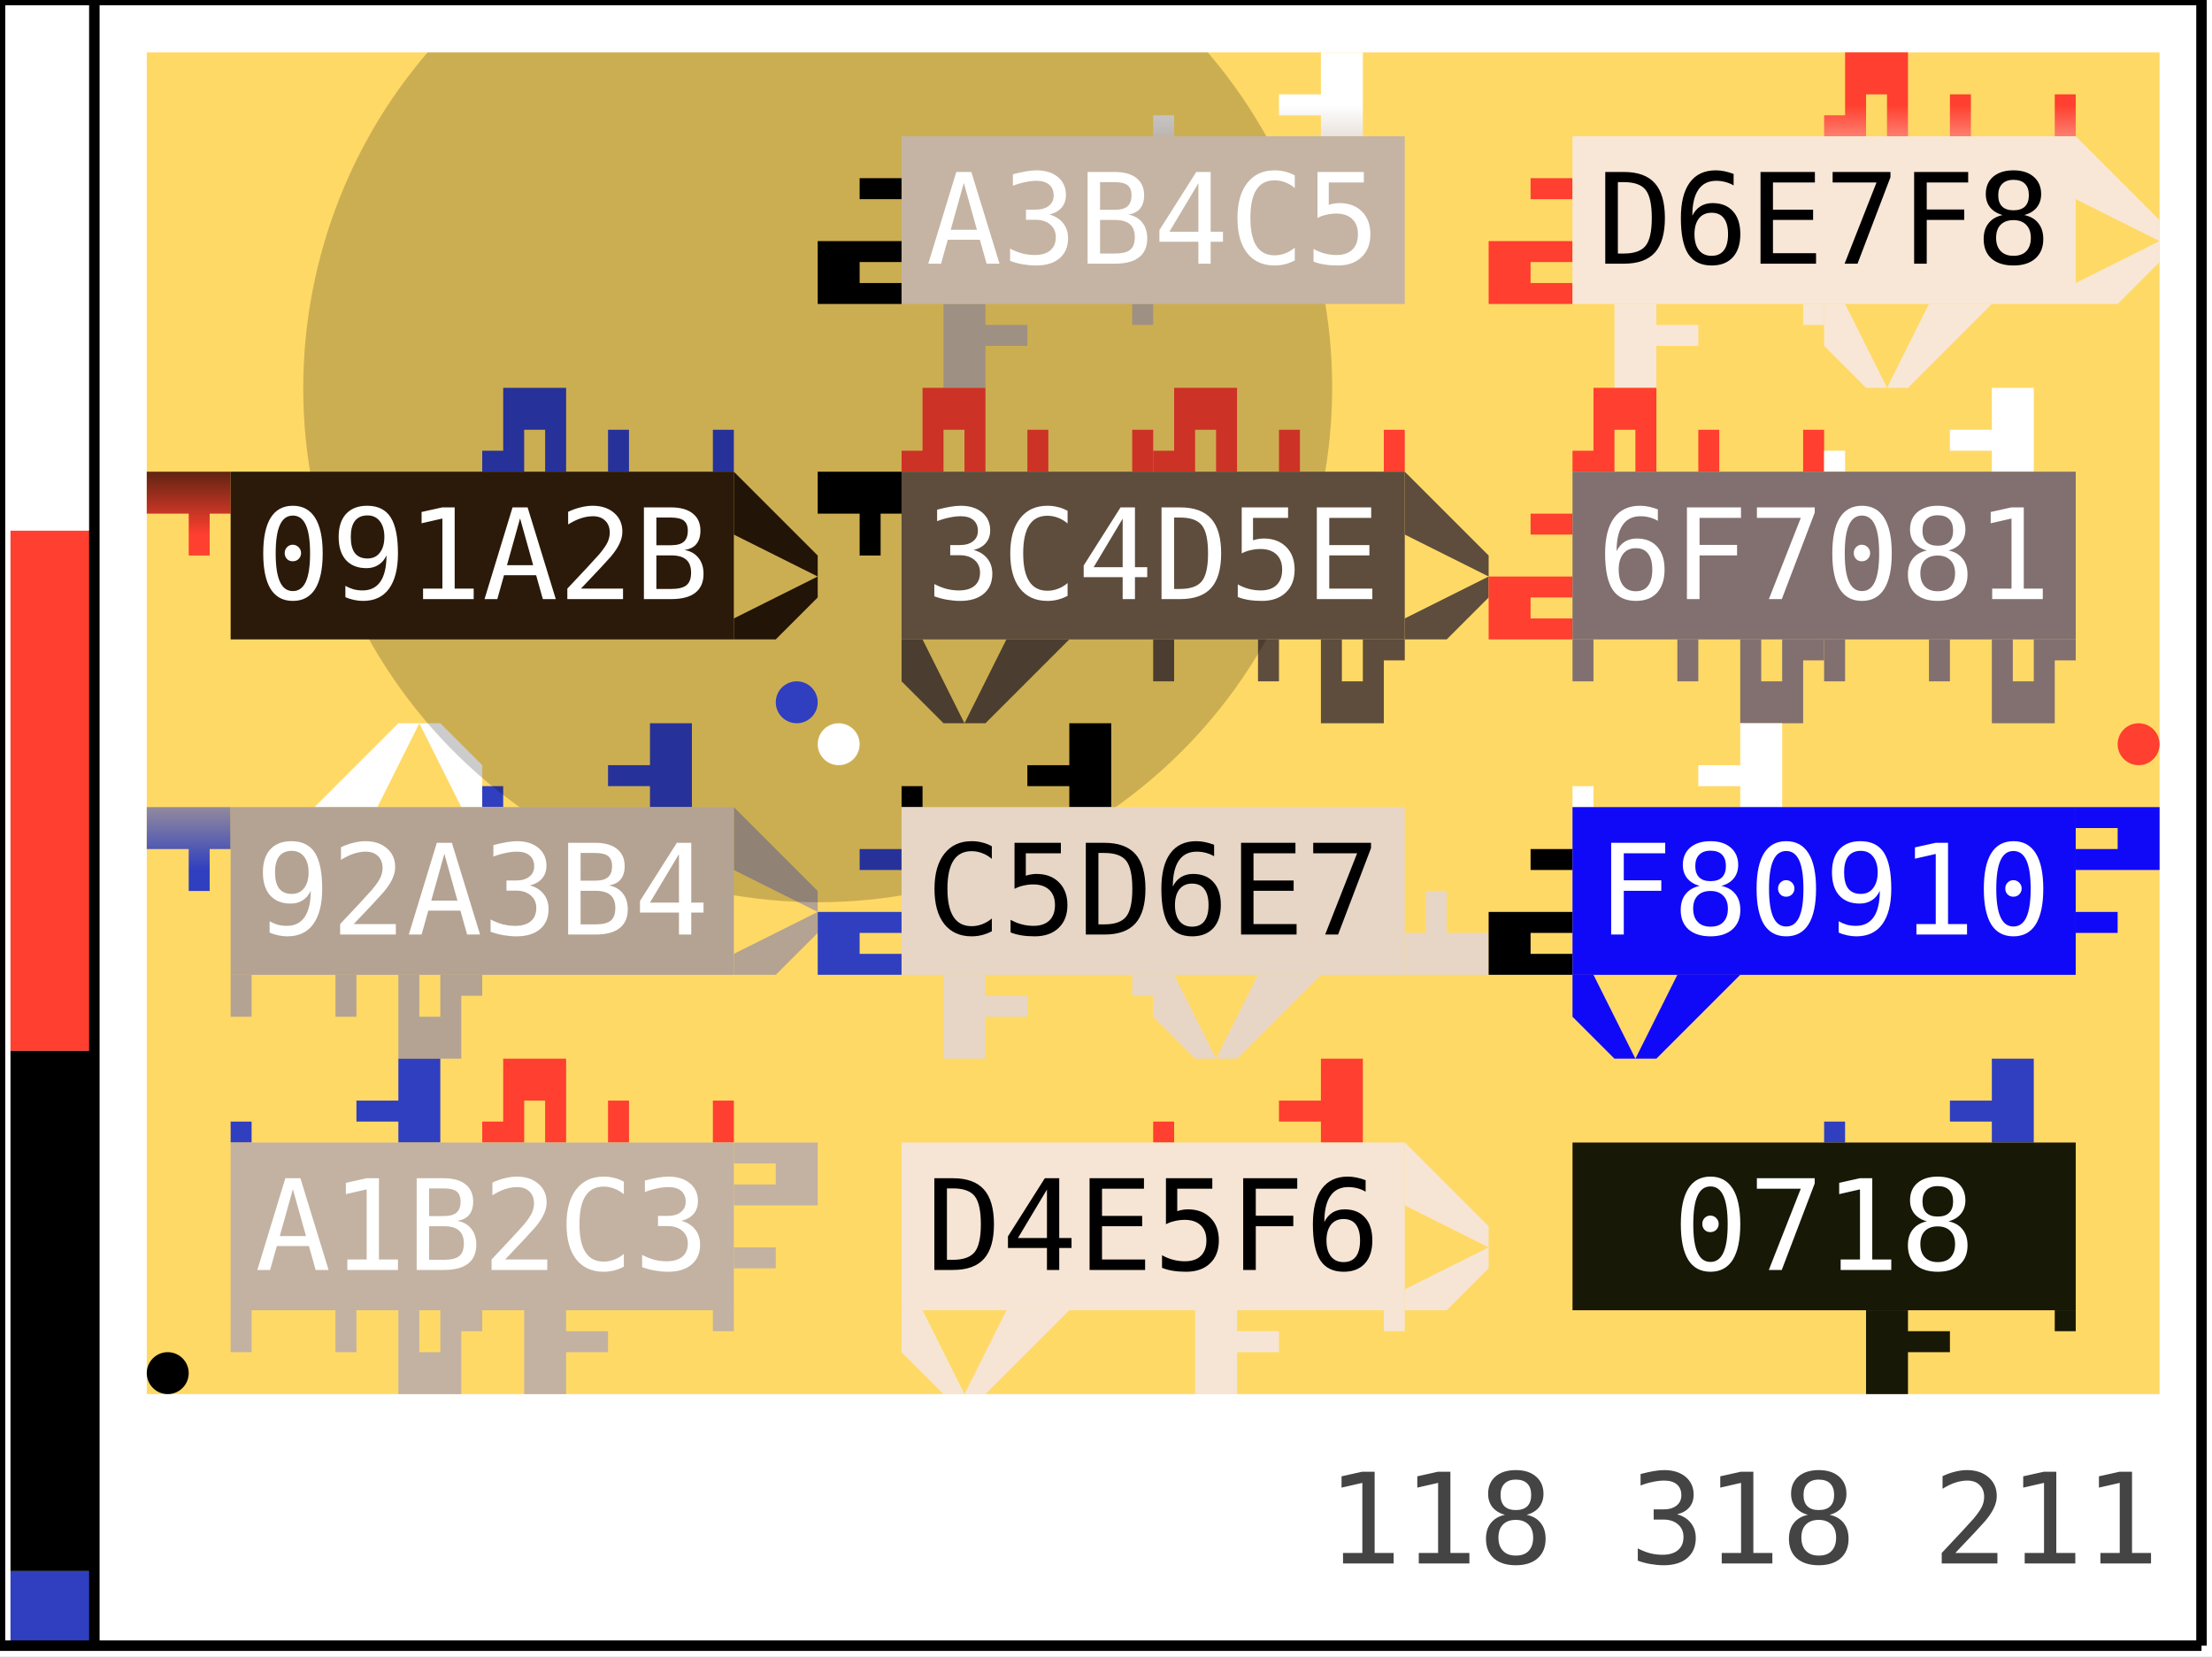
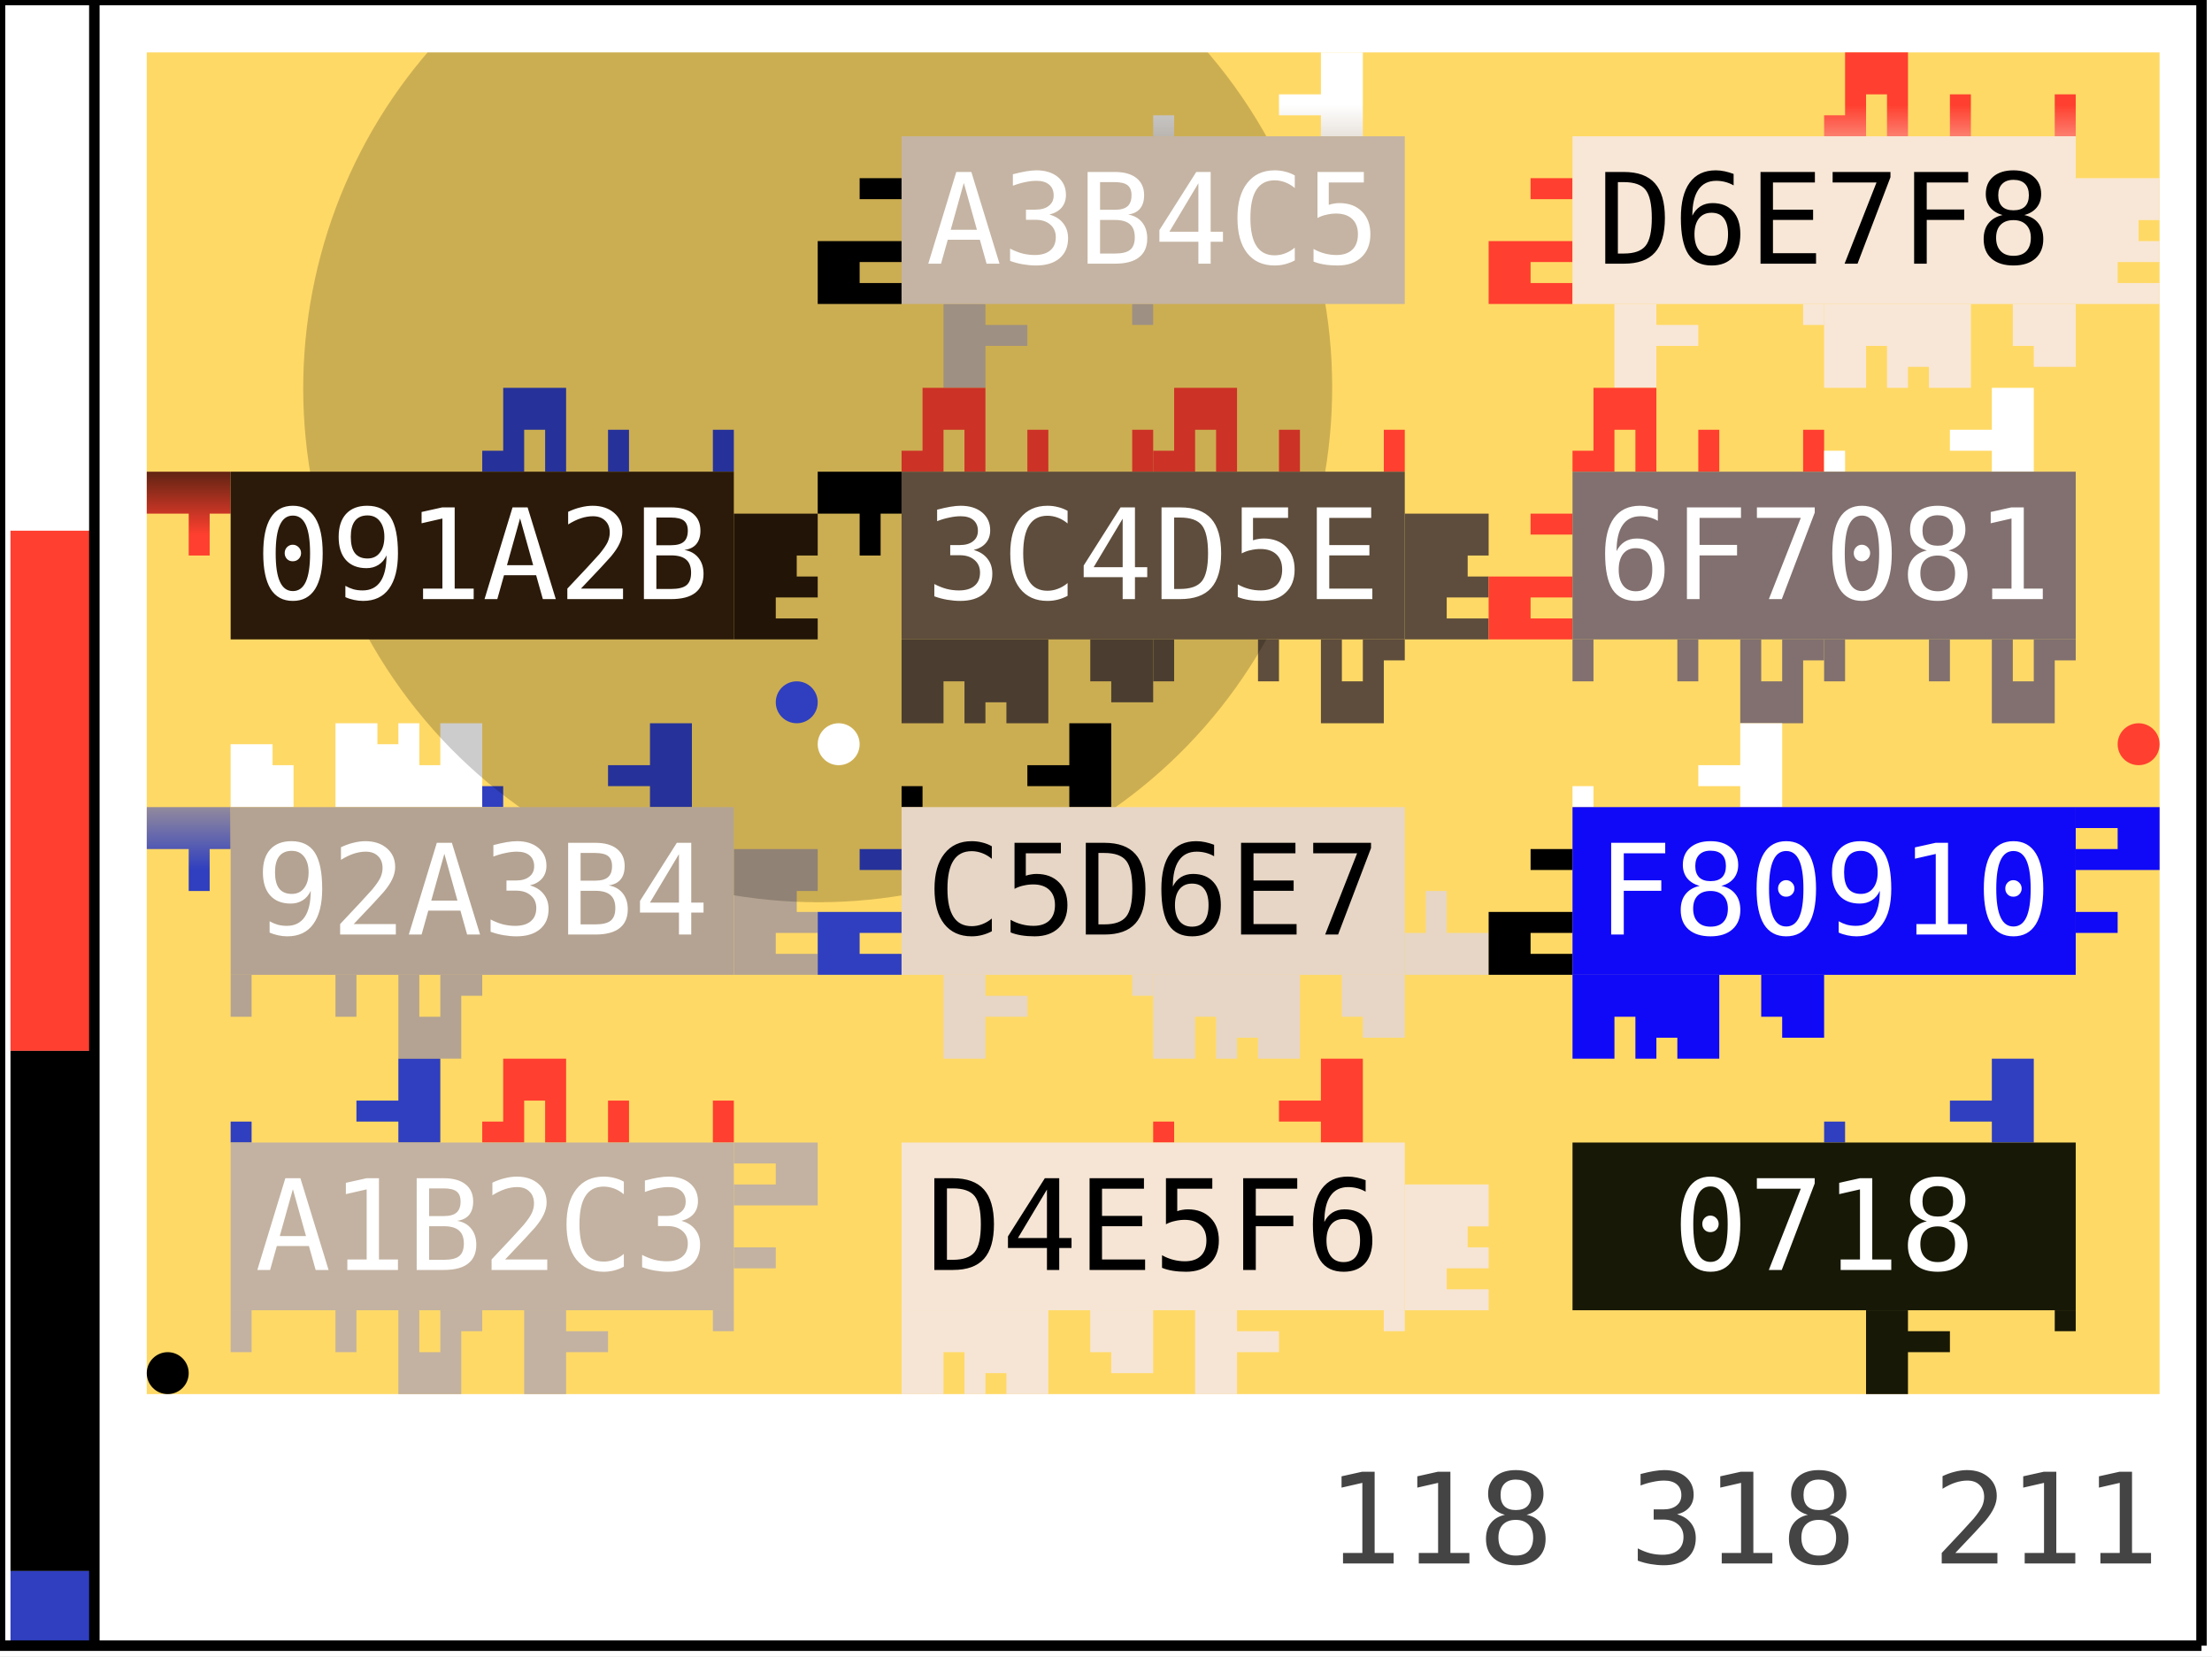
<svg xmlns="http://www.w3.org/2000/svg" width="211.0" height="158.0">
  <defs data-v3-clip-seq="16">
    <clipPath id="grid-clip">
      <rect x="14.0" y="5.0" width="192.0" height="128.0" />
    </clipPath>
    <path id="c1" d="M0,8 L0,6 L2,6 L2,0 L8,0 L8,8 L6,8 L6,4 L4,4 L4,8 Z M12,4 L14,4 L14,8 L12,8 Z M22,4 L24,4 L24,8 L22,8 Z" fill-rule="evenodd" />
    <path id="c2" d="M0,8 L0,2 L4,2 L4,4 L6,4 L6,8 L10,8 L10,2 L10,0 L24,0 L24,8 Z M18,0 L20,0 L20,4 L18,4 Z M14,0 L16,0 L16,2 L14,2 Z" fill-rule="evenodd" />
    <path id="c3" d="M16,0 L20,0 L20,8 L16,8 L16,6 L12,6 L12,4 L16,4 Z M0,6 L2,6 L2,8 L0,8 Z" fill-rule="evenodd" />
    <path id="p1" d="M0,8 L0,4 L3,3 L4,0 L12,0 L16,8 Z" fill-rule="evenodd" />
    <path id="p2" d="M16,0 L12,4 L8,8 L14,8 L18,0 L22,8 L24,8 L24,4 L20,0 Z" fill-rule="evenodd" />
    <path id="p3" d="M0,2 L4,0 L6,4 L10,8 L0,8 Z M20,8 L24,4 L24,8 Z" fill-rule="evenodd" />
    <linearGradient id="g0" gradientUnits="userSpaceOnUse" x1="122.0" y1="13.0" x2="122.0" y2="5.0">
      <stop offset="0%" stop-color="#c5b4a3" />
      <stop offset="100%" stop-color="#ffffff" />
    </linearGradient>
    <linearGradient id="g1" gradientUnits="userSpaceOnUse" x1="98.0" y1="29.0" x2="98.0" y2="37.0">
      <stop offset="0%" stop-color="#c5b4a3" />
      <stop offset="100%" stop-color="#000000" />
    </linearGradient>
    <linearGradient id="g2" gradientUnits="userSpaceOnUse" x1="86.0" y1="21.0" x2="78.0" y2="21.0">
      <stop offset="0%" stop-color="#c5b4a3" />
      <stop offset="100%" stop-color="#000000" />
    </linearGradient>
    <clipPath id="v3clip-0">
      <rect x="78.0" y="13.0" width="8.0" height="16.0" />
    </clipPath>
    <linearGradient id="g3" gradientUnits="userSpaceOnUse" x1="186.0" y1="13.0" x2="186.0" y2="5.0">
      <stop offset="0%" stop-color="#f8e7d6" />
      <stop offset="100%" stop-color="#ff3f2f" />
    </linearGradient>
    <linearGradient id="g4" gradientUnits="userSpaceOnUse" x1="198.0" y1="21.0" x2="206.0" y2="21.0">
      <stop offset="0%" stop-color="#f8e7d6" />
      <stop offset="100%" stop-color="#ff3f2f" />
    </linearGradient>
    <clipPath id="v3clip-1">
      <rect x="198.0" y="13.0" width="8.0" height="16.0" />
    </clipPath>
    <linearGradient id="g5" gradientUnits="userSpaceOnUse" x1="186.0" y1="29.0" x2="186.0" y2="37.0">
      <stop offset="0%" stop-color="#f8e7d6" />
      <stop offset="100%" stop-color="#2f3fbf" />
    </linearGradient>
    <linearGradient id="g6" gradientUnits="userSpaceOnUse" x1="162.0" y1="29.0" x2="162.0" y2="37.0">
      <stop offset="0%" stop-color="#f8e7d6" />
      <stop offset="100%" stop-color="#ffffff" />
    </linearGradient>
    <linearGradient id="g7" gradientUnits="userSpaceOnUse" x1="150.0" y1="21.0" x2="142.0" y2="21.0">
      <stop offset="0%" stop-color="#f8e7d6" />
      <stop offset="100%" stop-color="#ff3f2f" />
    </linearGradient>
    <clipPath id="v3clip-2">
      <rect x="142.0" y="13.0" width="8.0" height="16.0" />
    </clipPath>
    <linearGradient id="g8" gradientUnits="userSpaceOnUse" x1="58.0" y1="45.0" x2="58.0" y2="37.0">
      <stop offset="0%" stop-color="#2b1a09" />
      <stop offset="100%" stop-color="#2f3fbf" />
    </linearGradient>
    <linearGradient id="g9" gradientUnits="userSpaceOnUse" x1="70.0" y1="53.0" x2="78.0" y2="53.0">
      <stop offset="0%" stop-color="#2b1a09" />
      <stop offset="100%" stop-color="#000000" />
    </linearGradient>
    <clipPath id="v3clip-3">
      <rect x="70.0" y="45.0" width="8.0" height="16.0" />
    </clipPath>
    <linearGradient id="g10" gradientUnits="userSpaceOnUse" x1="22.0" y1="53.0" x2="14.0" y2="53.0">
      <stop offset="0%" stop-color="#2b1a09" />
      <stop offset="100%" stop-color="#ff3f2f" />
    </linearGradient>
    <clipPath id="v3clip-4">
      <rect x="14.0" y="45.0" width="8.0" height="16.0" />
    </clipPath>
    <linearGradient id="g11" gradientUnits="userSpaceOnUse" x1="98.0" y1="45.0" x2="98.0" y2="37.0">
      <stop offset="0%" stop-color="#5e4d3c" />
      <stop offset="100%" stop-color="#ff3f2f" />
    </linearGradient>
    <linearGradient id="g12" gradientUnits="userSpaceOnUse" x1="122.0" y1="45.0" x2="122.0" y2="37.0">
      <stop offset="0%" stop-color="#5e4d3c" />
      <stop offset="100%" stop-color="#ff3f2f" />
    </linearGradient>
    <linearGradient id="g13" gradientUnits="userSpaceOnUse" x1="134.0" y1="53.0" x2="142.0" y2="53.0">
      <stop offset="0%" stop-color="#5e4d3c" />
      <stop offset="100%" stop-color="#000000" />
    </linearGradient>
    <clipPath id="v3clip-5">
      <rect x="134.0" y="45.0" width="8.0" height="16.0" />
    </clipPath>
    <linearGradient id="g14" gradientUnits="userSpaceOnUse" x1="122.0" y1="61.0" x2="122.0" y2="69.0">
      <stop offset="0%" stop-color="#5e4d3c" />
      <stop offset="100%" stop-color="#000000" />
    </linearGradient>
    <linearGradient id="g15" gradientUnits="userSpaceOnUse" x1="98.0" y1="61.0" x2="98.0" y2="69.0">
      <stop offset="0%" stop-color="#5e4d3c" />
      <stop offset="100%" stop-color="#000000" />
    </linearGradient>
    <linearGradient id="g16" gradientUnits="userSpaceOnUse" x1="86.0" y1="53.0" x2="78.0" y2="53.0">
      <stop offset="0%" stop-color="#5e4d3c" />
      <stop offset="100%" stop-color="#000000" />
    </linearGradient>
    <clipPath id="v3clip-6">
      <rect x="78.0" y="45.0" width="8.0" height="16.0" />
    </clipPath>
    <linearGradient id="g17" gradientUnits="userSpaceOnUse" x1="162.0" y1="45.0" x2="162.0" y2="37.0">
      <stop offset="0%" stop-color="#81706f" />
      <stop offset="100%" stop-color="#ff3f2f" />
    </linearGradient>
    <linearGradient id="g18" gradientUnits="userSpaceOnUse" x1="186.0" y1="45.0" x2="186.0" y2="37.0">
      <stop offset="0%" stop-color="#81706f" />
      <stop offset="100%" stop-color="#ffffff" />
    </linearGradient>
    <linearGradient id="g19" gradientUnits="userSpaceOnUse" x1="186.0" y1="61.0" x2="186.0" y2="69.0">
      <stop offset="0%" stop-color="#81706f" />
      <stop offset="100%" stop-color="#ff3f2f" />
    </linearGradient>
    <linearGradient id="g20" gradientUnits="userSpaceOnUse" x1="162.0" y1="61.0" x2="162.0" y2="69.0">
      <stop offset="0%" stop-color="#81706f" />
      <stop offset="100%" stop-color="#000000" />
    </linearGradient>
    <linearGradient id="g21" gradientUnits="userSpaceOnUse" x1="150.0" y1="53.0" x2="142.0" y2="53.0">
      <stop offset="0%" stop-color="#81706f" />
      <stop offset="100%" stop-color="#ff3f2f" />
    </linearGradient>
    <clipPath id="v3clip-7">
      <rect x="142.0" y="45.0" width="8.0" height="16.0" />
    </clipPath>
    <linearGradient id="g22" gradientUnits="userSpaceOnUse" x1="34.0" y1="77.0" x2="34.0" y2="69.0">
      <stop offset="0%" stop-color="#b4a392" />
      <stop offset="100%" stop-color="#ffffff" />
    </linearGradient>
    <linearGradient id="g23" gradientUnits="userSpaceOnUse" x1="58.0" y1="77.0" x2="58.0" y2="69.0">
      <stop offset="0%" stop-color="#b4a392" />
      <stop offset="100%" stop-color="#2f3fbf" />
    </linearGradient>
    <linearGradient id="g24" gradientUnits="userSpaceOnUse" x1="70.0" y1="85.0" x2="78.0" y2="85.0">
      <stop offset="0%" stop-color="#b4a392" />
      <stop offset="100%" stop-color="#000000" />
    </linearGradient>
    <clipPath id="v3clip-8">
      <rect x="70.0" y="77.0" width="8.0" height="16.0" />
    </clipPath>
    <linearGradient id="g25" gradientUnits="userSpaceOnUse" x1="34.0" y1="93.0" x2="34.0" y2="101.0">
      <stop offset="0%" stop-color="#b4a392" />
      <stop offset="100%" stop-color="#000000" />
    </linearGradient>
    <linearGradient id="g26" gradientUnits="userSpaceOnUse" x1="22.0" y1="85.0" x2="14.0" y2="85.0">
      <stop offset="0%" stop-color="#b4a392" />
      <stop offset="100%" stop-color="#2f3fbf" />
    </linearGradient>
    <clipPath id="v3clip-9">
      <rect x="14.0" y="77.0" width="8.0" height="16.0" />
    </clipPath>
    <linearGradient id="g27" gradientUnits="userSpaceOnUse" x1="98.0" y1="77.0" x2="98.0" y2="69.0">
      <stop offset="0%" stop-color="#e7d6c5" />
      <stop offset="100%" stop-color="#000000" />
    </linearGradient>
    <linearGradient id="g28" gradientUnits="userSpaceOnUse" x1="134.0" y1="85.0" x2="142.0" y2="85.0">
      <stop offset="0%" stop-color="#e7d6c5" />
      <stop offset="100%" stop-color="#ffffff" />
    </linearGradient>
    <clipPath id="v3clip-10">
      <rect x="134.0" y="77.0" width="8.0" height="16.0" />
    </clipPath>
    <linearGradient id="g29" gradientUnits="userSpaceOnUse" x1="122.0" y1="93.0" x2="122.0" y2="101.0">
      <stop offset="0%" stop-color="#e7d6c5" />
      <stop offset="100%" stop-color="#ffffff" />
    </linearGradient>
    <linearGradient id="g30" gradientUnits="userSpaceOnUse" x1="98.0" y1="93.0" x2="98.0" y2="101.0">
      <stop offset="0%" stop-color="#e7d6c5" />
      <stop offset="100%" stop-color="#2f3fbf" />
    </linearGradient>
    <linearGradient id="g31" gradientUnits="userSpaceOnUse" x1="86.0" y1="85.0" x2="78.0" y2="85.0">
      <stop offset="0%" stop-color="#e7d6c5" />
      <stop offset="100%" stop-color="#2f3fbf" />
    </linearGradient>
    <clipPath id="v3clip-11">
      <rect x="78.0" y="77.0" width="8.0" height="16.0" />
    </clipPath>
    <linearGradient id="g32" gradientUnits="userSpaceOnUse" x1="162.0" y1="77.0" x2="162.0" y2="69.0">
      <stop offset="0%" stop-color="#1009f8" />
      <stop offset="100%" stop-color="#ffffff" />
    </linearGradient>
    <linearGradient id="g33" gradientUnits="userSpaceOnUse" x1="198.0" y1="85.0" x2="206.0" y2="85.0">
      <stop offset="0%" stop-color="#1009f8" />
      <stop offset="100%" stop-color="#ff3f2f" />
    </linearGradient>
    <clipPath id="v3clip-12">
      <rect x="198.0" y="77.0" width="8.0" height="16.0" />
    </clipPath>
    <linearGradient id="g34" gradientUnits="userSpaceOnUse" x1="162.0" y1="93.0" x2="162.0" y2="101.0">
      <stop offset="0%" stop-color="#1009f8" />
      <stop offset="100%" stop-color="#ffffff" />
    </linearGradient>
    <linearGradient id="g35" gradientUnits="userSpaceOnUse" x1="150.0" y1="85.0" x2="142.0" y2="85.0">
      <stop offset="0%" stop-color="#1009f8" />
      <stop offset="100%" stop-color="#000000" />
    </linearGradient>
    <clipPath id="v3clip-13">
      <rect x="142.0" y="77.0" width="8.0" height="16.0" />
    </clipPath>
    <linearGradient id="g36" gradientUnits="userSpaceOnUse" x1="34.0" y1="109.0" x2="34.0" y2="101.0">
      <stop offset="0%" stop-color="#c3b2a1" />
      <stop offset="100%" stop-color="#2f3fbf" />
    </linearGradient>
    <linearGradient id="g37" gradientUnits="userSpaceOnUse" x1="58.0" y1="109.0" x2="58.0" y2="101.0">
      <stop offset="0%" stop-color="#c3b2a1" />
      <stop offset="100%" stop-color="#ff3f2f" />
    </linearGradient>
    <linearGradient id="g38" gradientUnits="userSpaceOnUse" x1="70.0" y1="117.0" x2="78.0" y2="117.0">
      <stop offset="0%" stop-color="#c3b2a1" />
      <stop offset="100%" stop-color="#ffffff" />
    </linearGradient>
    <clipPath id="v3clip-14">
      <rect x="70.0" y="109.0" width="8.0" height="16.0" />
    </clipPath>
    <linearGradient id="g39" gradientUnits="userSpaceOnUse" x1="58.0" y1="125.0" x2="58.0" y2="133.0">
      <stop offset="0%" stop-color="#c3b2a1" />
      <stop offset="100%" stop-color="#ffffff" />
    </linearGradient>
    <linearGradient id="g40" gradientUnits="userSpaceOnUse" x1="34.0" y1="125.0" x2="34.0" y2="133.0">
      <stop offset="0%" stop-color="#c3b2a1" />
      <stop offset="100%" stop-color="#ffffff" />
    </linearGradient>
    <linearGradient id="g41" gradientUnits="userSpaceOnUse" x1="122.0" y1="109.0" x2="122.0" y2="101.0">
      <stop offset="0%" stop-color="#f6e5d4" />
      <stop offset="100%" stop-color="#ff3f2f" />
    </linearGradient>
    <linearGradient id="g42" gradientUnits="userSpaceOnUse" x1="134.0" y1="117.0" x2="142.0" y2="117.0">
      <stop offset="0%" stop-color="#f6e5d4" />
      <stop offset="100%" stop-color="#ff3f2f" />
    </linearGradient>
    <clipPath id="v3clip-15">
      <rect x="134.0" y="109.0" width="8.0" height="16.0" />
    </clipPath>
    <linearGradient id="g43" gradientUnits="userSpaceOnUse" x1="122.0" y1="125.0" x2="122.0" y2="133.0">
      <stop offset="0%" stop-color="#f6e5d4" />
      <stop offset="100%" stop-color="#ffffff" />
    </linearGradient>
    <linearGradient id="g44" gradientUnits="userSpaceOnUse" x1="98.0" y1="125.0" x2="98.0" y2="133.0">
      <stop offset="0%" stop-color="#f6e5d4" />
      <stop offset="100%" stop-color="#ffffff" />
    </linearGradient>
    <linearGradient id="g45" gradientUnits="userSpaceOnUse" x1="186.0" y1="109.0" x2="186.0" y2="101.0">
      <stop offset="0%" stop-color="#181807" />
      <stop offset="100%" stop-color="#2f3fbf" />
    </linearGradient>
    <linearGradient id="g46" gradientUnits="userSpaceOnUse" x1="186.0" y1="125.0" x2="186.0" y2="133.0">
      <stop offset="0%" stop-color="#181807" />
      <stop offset="100%" stop-color="#000000" />
    </linearGradient>
  </defs>
  <rect x="0" y="0" width="211.0" height="158.0" fill="#ffffff" />
  <rect x="14.0" y="5.0" width="192.0" height="128.0" fill="#ffd966" />
  <g>
    <use href="#c3" transform="translate(110.0, 5.0) scale(1.0)" fill="url(#g0)" />
  </g>
  <g>
    <use href="#c3" transform="translate(86.0, 29.0) rotate(180 12.0 4.0) scale(1.0)" fill="url(#g1)" />
  </g>
  <g>
    <g clip-path="url(#v3clip-0)">
      <use href="#c1" transform="translate(76.0, 29.0) rotate(270 2.0 0.0) scale(1.0)" fill="url(#g2)" />
    </g>
  </g>
  <g>
    <use href="#c1" transform="translate(174.0, 5.0) scale(1.0)" fill="url(#g3)" />
  </g>
  <g>
    <g clip-path="url(#v3clip-1)">
-       <use href="#p2" transform="translate(198.0, 13.0) rotate(90 8.0 0.0) scale(1.0)" fill="url(#g4)" />
-     </g>
-   </g>
-   <g>
-     <use href="#p2" transform="translate(174.0, 29.0) rotate(180 12.0 4.0) scale(1.0)" fill="url(#g5)" />
+       <use href="#c2" transform="translate(200.0, 13.0) rotate(90 6.0 0.0) scale(1.0)" fill="url(#g4)" />
+     </g>
+   </g>
+   <g>
+     <use href="#c2" transform="translate(174.0, 29.0) rotate(180 12.0 4.0) scale(1.0)" fill="url(#g5)" />
  </g>
  <g>
    <use href="#c3" transform="translate(150.0, 29.0) rotate(180 12.0 4.0) scale(1.0)" fill="url(#g6)" />
  </g>
  <g>
    <g clip-path="url(#v3clip-2)">
      <use href="#c1" transform="translate(140.0, 29.0) rotate(270 2.0 0.0) scale(1.0)" fill="url(#g7)" />
    </g>
  </g>
  <g>
    <use href="#c1" transform="translate(46.0, 37.0) scale(1.0)" fill="url(#g8)" />
  </g>
  <g>
    <g clip-path="url(#v3clip-3)">
-       <use href="#p2" transform="translate(70.0, 45.0) rotate(90 8.0 0.0) scale(1.0)" fill="url(#g9)" />
+       <use href="#c2" transform="translate(72.0, 45.0) rotate(90 6.0 0.0) scale(1.0)" fill="url(#g9)" />
    </g>
  </g>
  <g>
    <g clip-path="url(#v3clip-4)">
      <use href="#c3" transform="translate(10.0, 61.0) rotate(270 4.0 0.0) scale(1.0)" fill="url(#g10)" />
    </g>
  </g>
  <g>
    <use href="#c1" transform="translate(86.0, 37.0) scale(1.0)" fill="url(#g11)" />
  </g>
  <g>
    <use href="#c1" transform="translate(110.0, 37.0) scale(1.0)" fill="url(#g12)" />
  </g>
  <g>
    <g clip-path="url(#v3clip-5)">
-       <use href="#p2" transform="translate(134.0, 45.0) rotate(90 8.0 0.0) scale(1.0)" fill="url(#g13)" />
+       <use href="#c2" transform="translate(136.0, 45.0) rotate(90 6.0 0.0) scale(1.0)" fill="url(#g13)" />
    </g>
  </g>
  <g>
    <use href="#c1" transform="translate(110.0, 61.0) rotate(180 12.0 4.0) scale(1.0)" fill="url(#g14)" />
  </g>
  <g>
-     <use href="#p2" transform="translate(86.0, 61.0) rotate(180 12.0 4.0) scale(1.0)" fill="url(#g15)" />
+     <use href="#c2" transform="translate(86.0, 61.0) rotate(180 12.0 4.0) scale(1.0)" fill="url(#g15)" />
  </g>
  <g>
    <g clip-path="url(#v3clip-6)">
      <use href="#c3" transform="translate(74.0, 61.0) rotate(270 4.0 0.0) scale(1.0)" fill="url(#g16)" />
    </g>
  </g>
  <g>
    <use href="#c1" transform="translate(150.0, 37.0) scale(1.0)" fill="url(#g17)" />
  </g>
  <g>
    <use href="#c3" transform="translate(174.0, 37.0) scale(1.0)" fill="url(#g18)" />
  </g>
  <g>
    <use href="#c1" transform="translate(174.0, 61.0) rotate(180 12.0 4.0) scale(1.0)" fill="url(#g19)" />
  </g>
  <g>
    <use href="#c1" transform="translate(150.0, 61.0) rotate(180 12.0 4.0) scale(1.0)" fill="url(#g20)" />
  </g>
  <g>
    <g clip-path="url(#v3clip-7)">
      <use href="#c1" transform="translate(140.0, 61.0) rotate(270 2.0 0.0) scale(1.0)" fill="url(#g21)" />
    </g>
  </g>
  <g>
-     <use href="#p2" transform="translate(22.0, 69.0) scale(1.0)" fill="url(#g22)" />
+     <use href="#c2" transform="translate(22.0, 69.0) scale(1.0)" fill="url(#g22)" />
  </g>
  <g>
    <use href="#c3" transform="translate(46.0, 69.0) scale(1.0)" fill="url(#g23)" />
  </g>
  <g>
    <g clip-path="url(#v3clip-8)">
-       <use href="#p2" transform="translate(70.0, 77.0) rotate(90 8.0 0.0) scale(1.0)" fill="url(#g24)" />
+       <use href="#c2" transform="translate(72.0, 77.0) rotate(90 6.0 0.0) scale(1.0)" fill="url(#g24)" />
    </g>
  </g>
  <g>
    <use href="#c1" transform="translate(22.0, 93.0) rotate(180 12.0 4.0) scale(1.0)" fill="url(#g25)" />
  </g>
  <g>
    <g clip-path="url(#v3clip-9)">
      <use href="#c3" transform="translate(10.0, 93.0) rotate(270 4.0 0.0) scale(1.0)" fill="url(#g26)" />
    </g>
  </g>
  <g>
    <use href="#c3" transform="translate(86.0, 69.0) scale(1.0)" fill="url(#g27)" />
  </g>
  <g>
    <g clip-path="url(#v3clip-10)">
      <use href="#c3" transform="translate(138.0, 77.0) rotate(90 4.0 0.0) scale(1.0)" fill="url(#g28)" />
    </g>
  </g>
  <g>
-     <use href="#p2" transform="translate(110.0, 93.0) rotate(180 12.0 4.0) scale(1.0)" fill="url(#g29)" />
+     <use href="#c2" transform="translate(110.0, 93.0) rotate(180 12.0 4.0) scale(1.0)" fill="url(#g29)" />
  </g>
  <g>
    <use href="#c3" transform="translate(86.0, 93.0) rotate(180 12.0 4.0) scale(1.0)" fill="url(#g30)" />
  </g>
  <g>
    <g clip-path="url(#v3clip-11)">
      <use href="#c1" transform="translate(76.0, 93.0) rotate(270 2.0 0.0) scale(1.0)" fill="url(#g31)" />
    </g>
  </g>
  <g>
    <use href="#c3" transform="translate(150.0, 69.0) scale(1.0)" fill="url(#g32)" />
  </g>
  <g>
    <g clip-path="url(#v3clip-12)">
      <use href="#c1" transform="translate(204.0, 77.0) rotate(90 2.0 0.0) scale(1.0)" fill="url(#g33)" />
    </g>
  </g>
  <g>
-     <use href="#p2" transform="translate(150.0, 93.0) rotate(180 12.0 4.0) scale(1.0)" fill="url(#g34)" />
+     <use href="#c2" transform="translate(150.0, 93.0) rotate(180 12.0 4.0) scale(1.0)" fill="url(#g34)" />
  </g>
  <g>
    <g clip-path="url(#v3clip-13)">
      <use href="#c1" transform="translate(140.0, 93.0) rotate(270 2.0 0.0) scale(1.0)" fill="url(#g35)" />
    </g>
  </g>
  <g>
    <use href="#c3" transform="translate(22.0, 101.0) scale(1.0)" fill="url(#g36)" />
  </g>
  <g>
    <use href="#c1" transform="translate(46.0, 101.0) scale(1.0)" fill="url(#g37)" />
  </g>
  <g>
    <g clip-path="url(#v3clip-14)">
      <use href="#c1" transform="translate(76.0, 109.0) rotate(90 2.0 0.0) scale(1.0)" fill="url(#g38)" />
    </g>
  </g>
  <g>
    <use href="#c3" transform="translate(46.0, 125.0) rotate(180 12.0 4.0) scale(1.0)" fill="url(#g39)" />
  </g>
  <g>
    <use href="#c1" transform="translate(22.0, 125.0) rotate(180 12.0 4.0) scale(1.0)" fill="url(#g40)" />
  </g>
  <g>
    <use href="#c3" transform="translate(110.0, 101.0) scale(1.0)" fill="url(#g41)" />
  </g>
  <g>
    <g clip-path="url(#v3clip-15)">
-       <use href="#p2" transform="translate(134.0, 109.0) rotate(90 8.0 0.0) scale(1.0)" fill="url(#g42)" />
+       <use href="#c2" transform="translate(136.0, 109.0) rotate(90 6.0 0.0) scale(1.0)" fill="url(#g42)" />
    </g>
  </g>
  <g>
    <use href="#c3" transform="translate(110.0, 125.0) rotate(180 12.0 4.0) scale(1.0)" fill="url(#g43)" />
  </g>
  <g>
-     <use href="#p2" transform="translate(86.0, 125.0) rotate(180 12.0 4.0) scale(1.0)" fill="url(#g44)" />
+     <use href="#c2" transform="translate(86.0, 125.0) rotate(180 12.0 4.0) scale(1.0)" fill="url(#g44)" />
  </g>
  <g>
    <use href="#c3" transform="translate(174.0, 101.0) scale(1.0)" fill="url(#g45)" />
  </g>
  <g>
    <use href="#c3" transform="translate(174.0, 125.0) rotate(180 12.0 4.0) scale(1.0)" fill="url(#g46)" />
  </g>
  <g clip-path="url(#grid-clip)">
    <ellipse cx="78.0" cy="37.0" rx="49.067" ry="49.067" transform="rotate(60.0 78.0 37.0)" fill="#000000" fill-opacity="0.2" />
  </g>
  <rect x="86.0" y="13.0" width="48.0" height="16.0" fill="#c5b4a3" />
  <text x="110.0" y="21.0" fill="#ffffff" style="font-family: monospace; font-size: 12.0px;" text-anchor="middle" dominant-baseline="central">A3B4C5</text>
  <rect x="150.0" y="13.0" width="48.0" height="16.0" fill="#f8e7d6" />
  <text x="174.0" y="21.0" fill="#000000" style="font-family: monospace; font-size: 12.0px;" text-anchor="middle" dominant-baseline="central">D6E7F8</text>
  <rect x="22.0" y="45.0" width="48.0" height="16.0" fill="#2b1a09" />
  <text x="46.0" y="53.0" fill="#ffffff" style="font-family: monospace; font-size: 12.0px;" text-anchor="middle" dominant-baseline="central">091A2B</text>
  <rect x="86.0" y="45.0" width="48.0" height="16.0" fill="#5e4d3c" />
  <text x="110.0" y="53.0" fill="#ffffff" style="font-family: monospace; font-size: 12.0px;" text-anchor="middle" dominant-baseline="central">3C4D5E</text>
  <rect x="150.0" y="45.0" width="48.0" height="16.0" fill="#81706f" />
  <text x="174.0" y="53.0" fill="#ffffff" style="font-family: monospace; font-size: 12.0px;" text-anchor="middle" dominant-baseline="central">6F7081</text>
  <rect x="22.0" y="77.0" width="48.0" height="16.0" fill="#b4a392" />
  <text x="46.0" y="85.0" fill="#ffffff" style="font-family: monospace; font-size: 12.0px;" text-anchor="middle" dominant-baseline="central">92A3B4</text>
  <rect x="86.0" y="77.0" width="48.0" height="16.0" fill="#e7d6c5" />
  <text x="110.0" y="85.0" fill="#000000" style="font-family: monospace; font-size: 12.0px;" text-anchor="middle" dominant-baseline="central">C5D6E7</text>
  <rect x="150.0" y="77.0" width="48.0" height="16.0" fill="#1009f8" />
  <text x="174.0" y="85.0" fill="#ffffff" style="font-family: monospace; font-size: 12.0px;" text-anchor="middle" dominant-baseline="central">F80910</text>
  <rect x="22.0" y="109.0" width="48.0" height="16.0" fill="#c3b2a1" />
  <text x="46.0" y="117.0" fill="#ffffff" style="font-family: monospace; font-size: 12.0px;" text-anchor="middle" dominant-baseline="central">A1B2C3</text>
  <rect x="86.0" y="109.0" width="48.0" height="16.0" fill="#f6e5d4" />
  <text x="110.0" y="117.0" fill="#000000" style="font-family: monospace; font-size: 12.0px;" text-anchor="middle" dominant-baseline="central">D4E5F6</text>
  <rect x="150.0" y="109.0" width="48.0" height="16.0" fill="#181807" />
  <text x="174.0" y="117.0" fill="#ffffff" style="font-family: monospace; font-size: 12.0px;" text-anchor="middle" dominant-baseline="central">0718</text>
  <circle cx="80.0" cy="71.0" r="2.0" fill="#ffffff" />
  <circle cx="204.0" cy="71.0" r="2.0" fill="#ff3f2f" />
  <circle cx="76.0" cy="67.0" r="2.0" fill="#2f3fbf" />
  <circle cx="16.0" cy="131.0" r="2.0" fill="#000000" />
  <rect x="1" y="1" width="8.0" height="49.628" fill="#ffffff" />
  <rect x="1" y="50.628" width="8.0" height="49.628" fill="#ff3f2f" />
  <rect x="1" y="100.255" width="8.0" height="49.628" fill="#000000" />
  <rect x="1" y="149.883" width="8.0" height="7.117" fill="#2f3fbf" />
  <text x="206.0" y="145.0" fill="#444444" style="font-family: monospace; font-size: 12.0px;" text-anchor="end" dominant-baseline="central">118 318 211</text>
  <line x1="0" y1="0" x2="210.0" y2="0" stroke="#000000" stroke-width="1" />
  <line x1="210.0" y1="0" x2="210.0" y2="157.0" stroke="#000000" stroke-width="1" />
  <line x1="0" y1="157.0" x2="210.0" y2="157.0" stroke="#000000" stroke-width="1" />
  <line x1="0" y1="0" x2="0" y2="157.0" stroke="#000000" stroke-width="1" />
  <line x1="9.0" y1="0" x2="9.0" y2="157.0" stroke="#000000" stroke-width="1" />
</svg>
